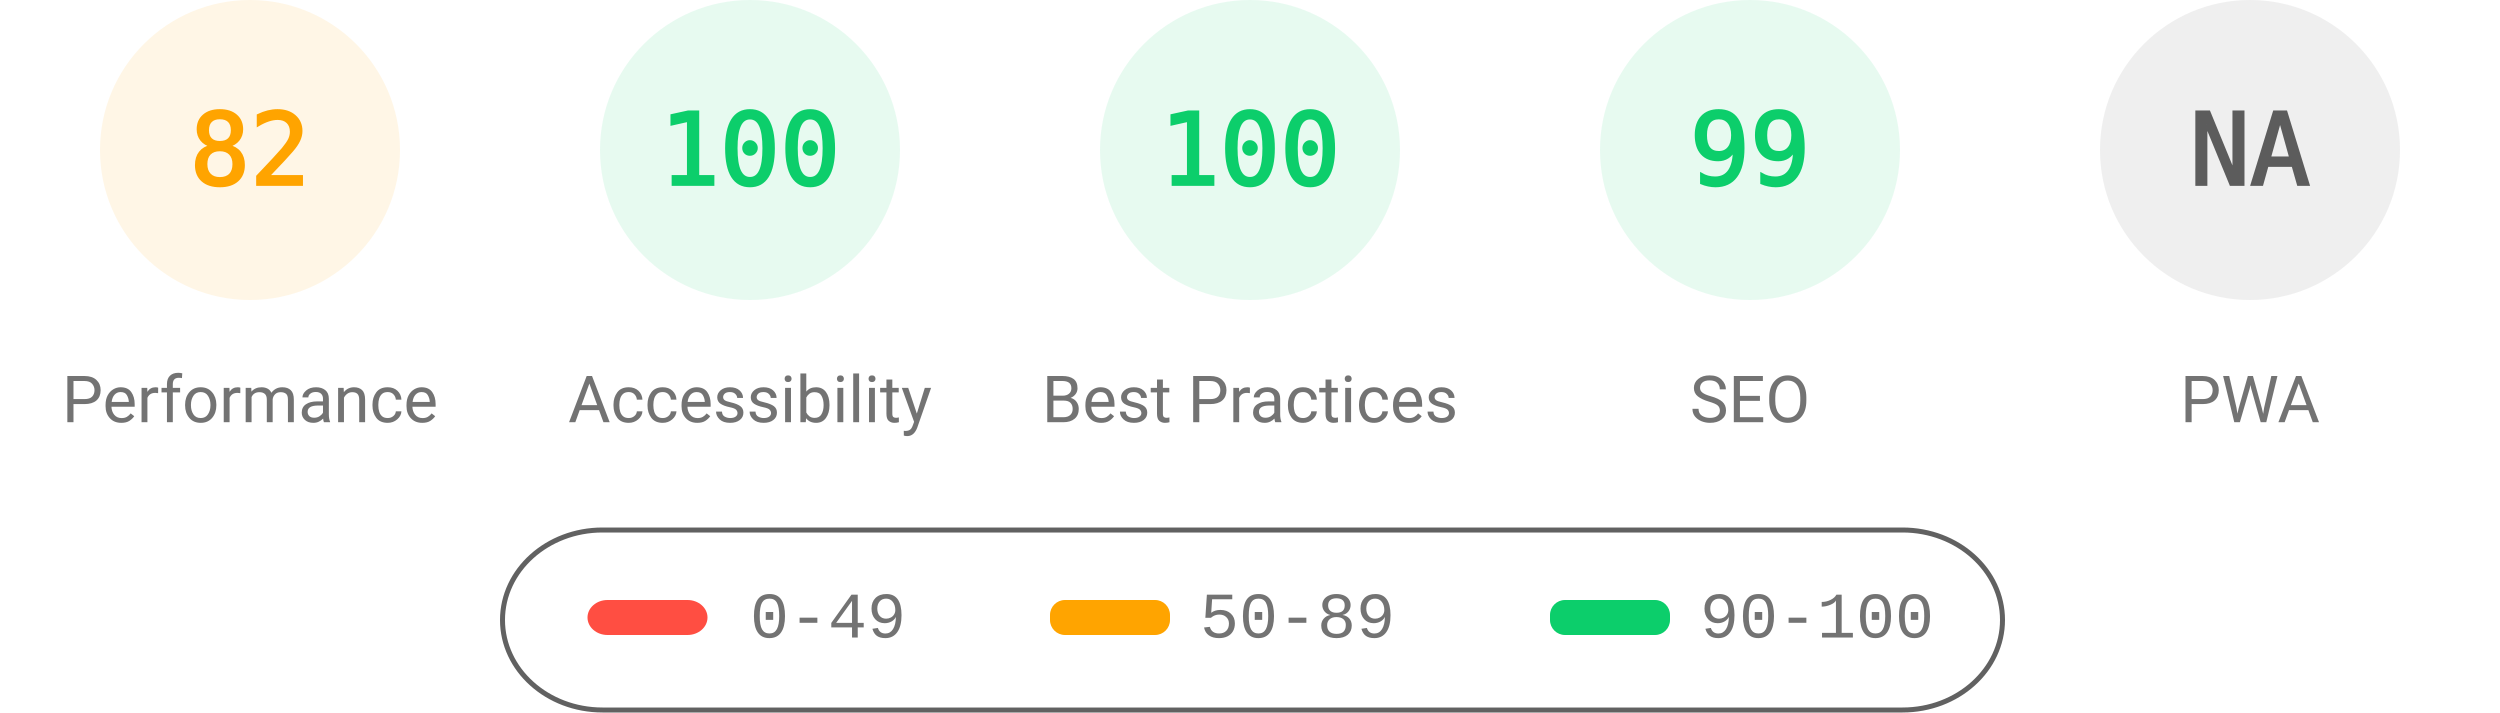
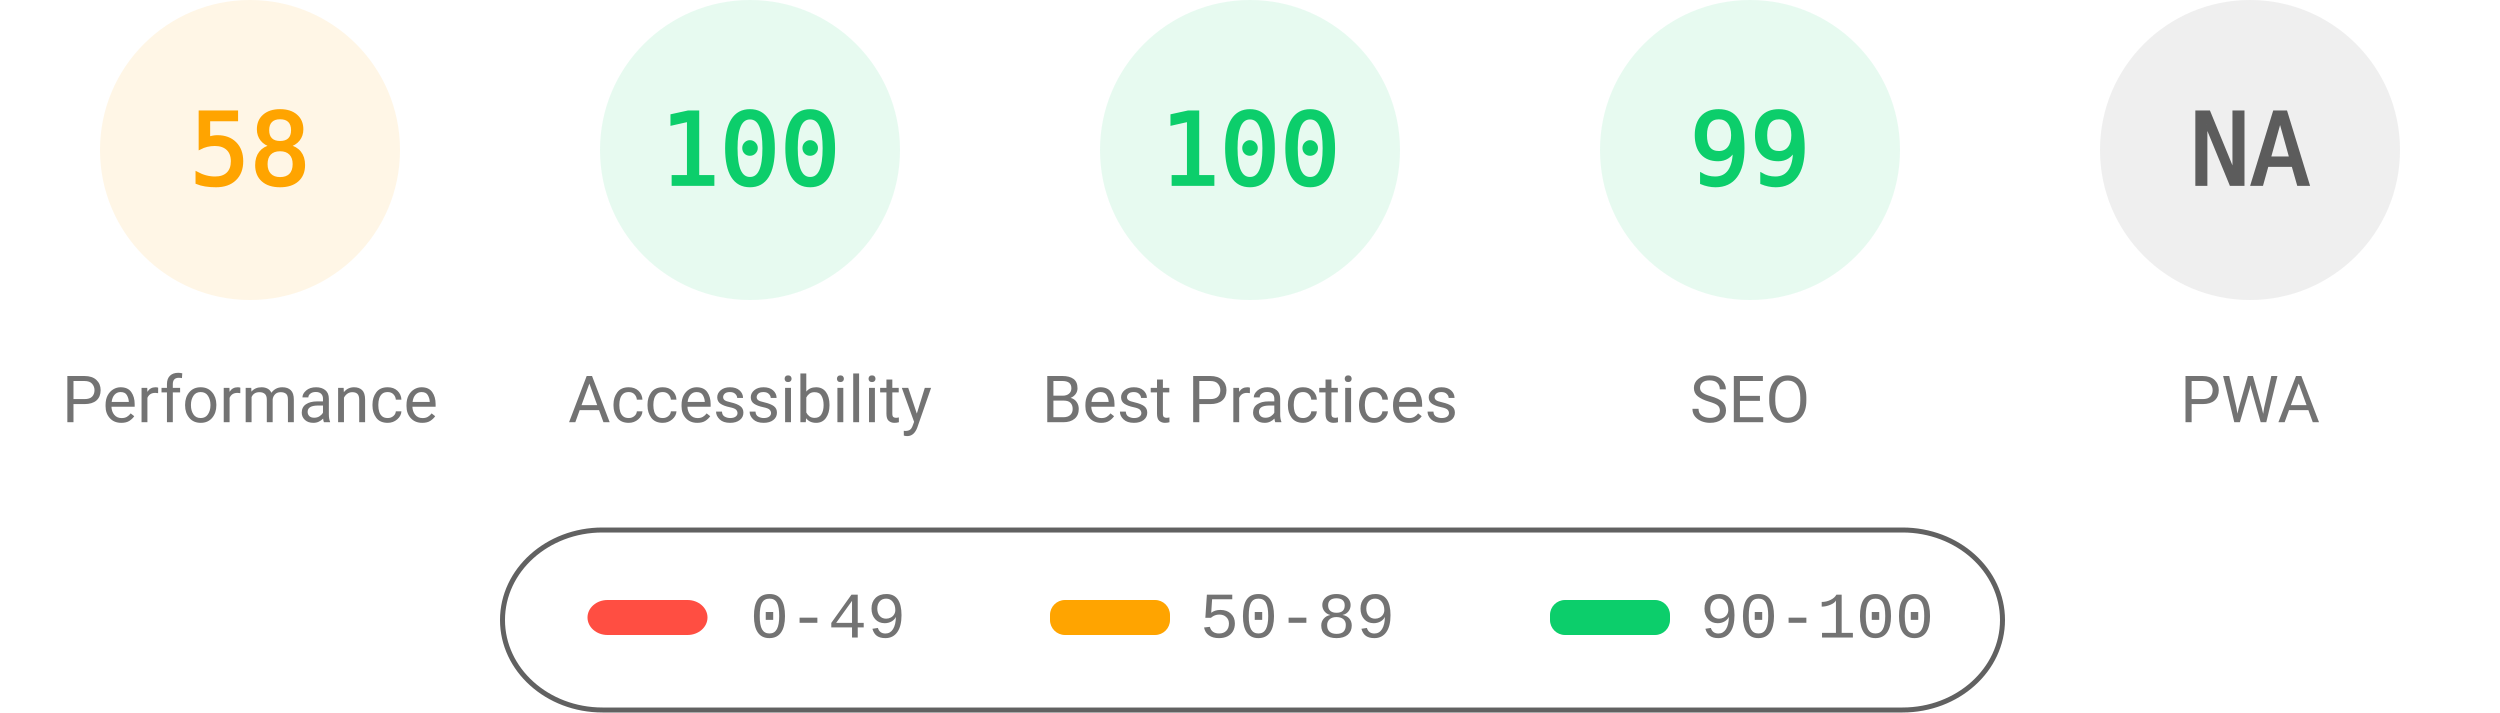
<svg xmlns="http://www.w3.org/2000/svg" fill="none" width="1000" height="285">
  <style>.gauge-base{opacity:.1}.gauge-arc{fill:none;animation-delay:250ms;stroke-linecap:round;transform:rotate(-90deg);transform-origin:100px 60px;animation:load-gauge 1s ease forwards}.guage-text{font-size:40px;font-family:monospace;text-align:center}.guage-red{color:#ff4e42;fill:#ff4e42;stroke:#ff4e42}.guage-orange{color:#ffa400;fill:#ffa400;stroke:#ffa400}.guage-green{color:#0cce6b;fill:#0cce6b;stroke:#0cce6b}.guage-undefined{color:#5c5c5c;fill:#5c5c5c;stroke:#5c5c5c}.guage-title{color:#737373;fill:#737373;stroke:none;font-size:26px;line-height:26px;font-family:Roboto,Halvetica,Arial,sans-serif}@keyframes load-gauge{from{stroke-dasharray:0 352.858}}</style>
  <svg class="guage-div guage-perf guage-orange" viewBox="0 0 200 200" width="200" height="200">
    <circle class="gauge-base" r="56" cx="100" cy="60" stroke-width="8" />
-     <circle class="gauge-arc guage-arc-1" r="56" cx="100" cy="60" stroke-width="8" style="stroke-dasharray:288.524,351.858" />
-     <text class="guage-text" x="100" y="60" alignment-baseline="central" dominant-baseline="central" text-anchor="middle">82</text>
+     <circle class="gauge-arc guage-arc-1" r="56" cx="100" cy="60" stroke-width="8" style="stroke-dasharray:204.078,351.858" />
+     <text class="guage-text" x="100" y="60" alignment-baseline="central" dominant-baseline="central" text-anchor="middle">58</text>
    <text class="guage-title" x="100" y="160" alignment-baseline="central" dominant-baseline="central" text-anchor="middle">Performance</text>
  </svg>
  <svg class="guage-div guage-acc guage-green" viewBox="0 0 200 200" width="200" height="200" x="200">
    <circle class="gauge-base" r="56" cx="100" cy="60" stroke-width="8" />
    <circle class="gauge-arc guage-arc-2" r="56" cx="100" cy="60" stroke-width="8" style="stroke-dasharray:351.858,351.858" />
    <text class="guage-text" x="100" y="60" alignment-baseline="central" dominant-baseline="central" text-anchor="middle">100</text>
    <text class="guage-title" x="100" y="160" alignment-baseline="central" dominant-baseline="central" text-anchor="middle">Accessibility</text>
  </svg>
  <svg class="guage-div guage-best guage-green" viewBox="0 0 200 200" width="200" height="200" x="400">
    <circle class="gauge-base" r="56" cx="100" cy="60" stroke-width="8" />
    <circle class="gauge-arc guage-arc-3" r="56" cx="100" cy="60" stroke-width="8" style="stroke-dasharray:351.858,351.858" />
    <text class="guage-text" x="100" y="60" alignment-baseline="central" dominant-baseline="central" text-anchor="middle">100</text>
    <text class="guage-title" x="100" y="160" alignment-baseline="central" dominant-baseline="central" text-anchor="middle">Best Practices</text>
  </svg>
  <svg class="guage-div guage-seo guage-green" viewBox="0 0 200 200" width="200" height="200" x="600">
    <circle class="gauge-base" r="56" cx="100" cy="60" stroke-width="8" />
    <circle class="gauge-arc guage-arc-4" r="56" cx="100" cy="60" stroke-width="8" style="stroke-dasharray:348.339,351.858" />
    <text class="guage-text" x="100" y="60" alignment-baseline="central" dominant-baseline="central" text-anchor="middle">99</text>
    <text class="guage-title" x="100" y="160" alignment-baseline="central" dominant-baseline="central" text-anchor="middle">SEO</text>
  </svg>
  <svg class="guage-div guage-pwa guage-undefined" viewBox="0 0 200 200" width="200" height="200" x="800">
    <circle class="gauge-base" r="56" cx="100" cy="60" stroke-width="8" />
    <circle class="gauge-arc guage-arc-4" r="56" cx="100" cy="60" stroke-width="8" style="stroke-dasharray:351.858,351.858" />
    <text class="guage-text" x="100" y="60" alignment-baseline="central" dominant-baseline="central" text-anchor="middle">NA</text>
    <text class="guage-title" x="100" y="160" alignment-baseline="central" dominant-baseline="central" text-anchor="middle">PWA</text>
  </svg>
  <svg width="604" height="76" x="200" y="210">
    <path fill="none" id="canvas_background" d="M-1-1h604v80H-1z" />
    <rect fill-opacity="0" stroke="#616161" stroke-width="2" rx="40" id="svg_2" height="72" width="600" y="2" x="1" fill="#000" />
    <rect stroke="#000" rx="8" id="svg_3" height="14" width="48" y="30" x="35" stroke-opacity="null" stroke-width="0" fill="#ff4e42" />
    <rect stroke="#000" rx="6" id="svg_4" height="14" width="48" y="30" x="220" stroke-opacity="null" stroke-width="0" fill="#ffa400" />
    <rect stroke="#000" rx="6" id="svg_5" height="14" width="48" y="30" x="420" stroke-opacity="null" stroke-width="0" fill="#0cce6b" />
    <text xml:space="preserve" text-anchor="start" font-family="'Courier New', Courier, monospace" font-size="26" id="svg_6" y="45" x="100" stroke-opacity="null" stroke-width="0" stroke="#000" fill="#737373">0-49</text>
    <text xml:space="preserve" text-anchor="start" font-family="'Courier New', Courier, monospace" font-size="26" id="svg_7" y="45" x="280" stroke-opacity="null" stroke-width="0" stroke="#000" fill="#737373">50-89</text>
    <text xml:space="preserve" text-anchor="start" font-family="'Courier New', Courier, monospace" font-size="26" id="svg_8" y="45" x="480" stroke-opacity="null" stroke-width="0" stroke="#000" fill="#737373">90-100</text>
  </svg>
</svg>
